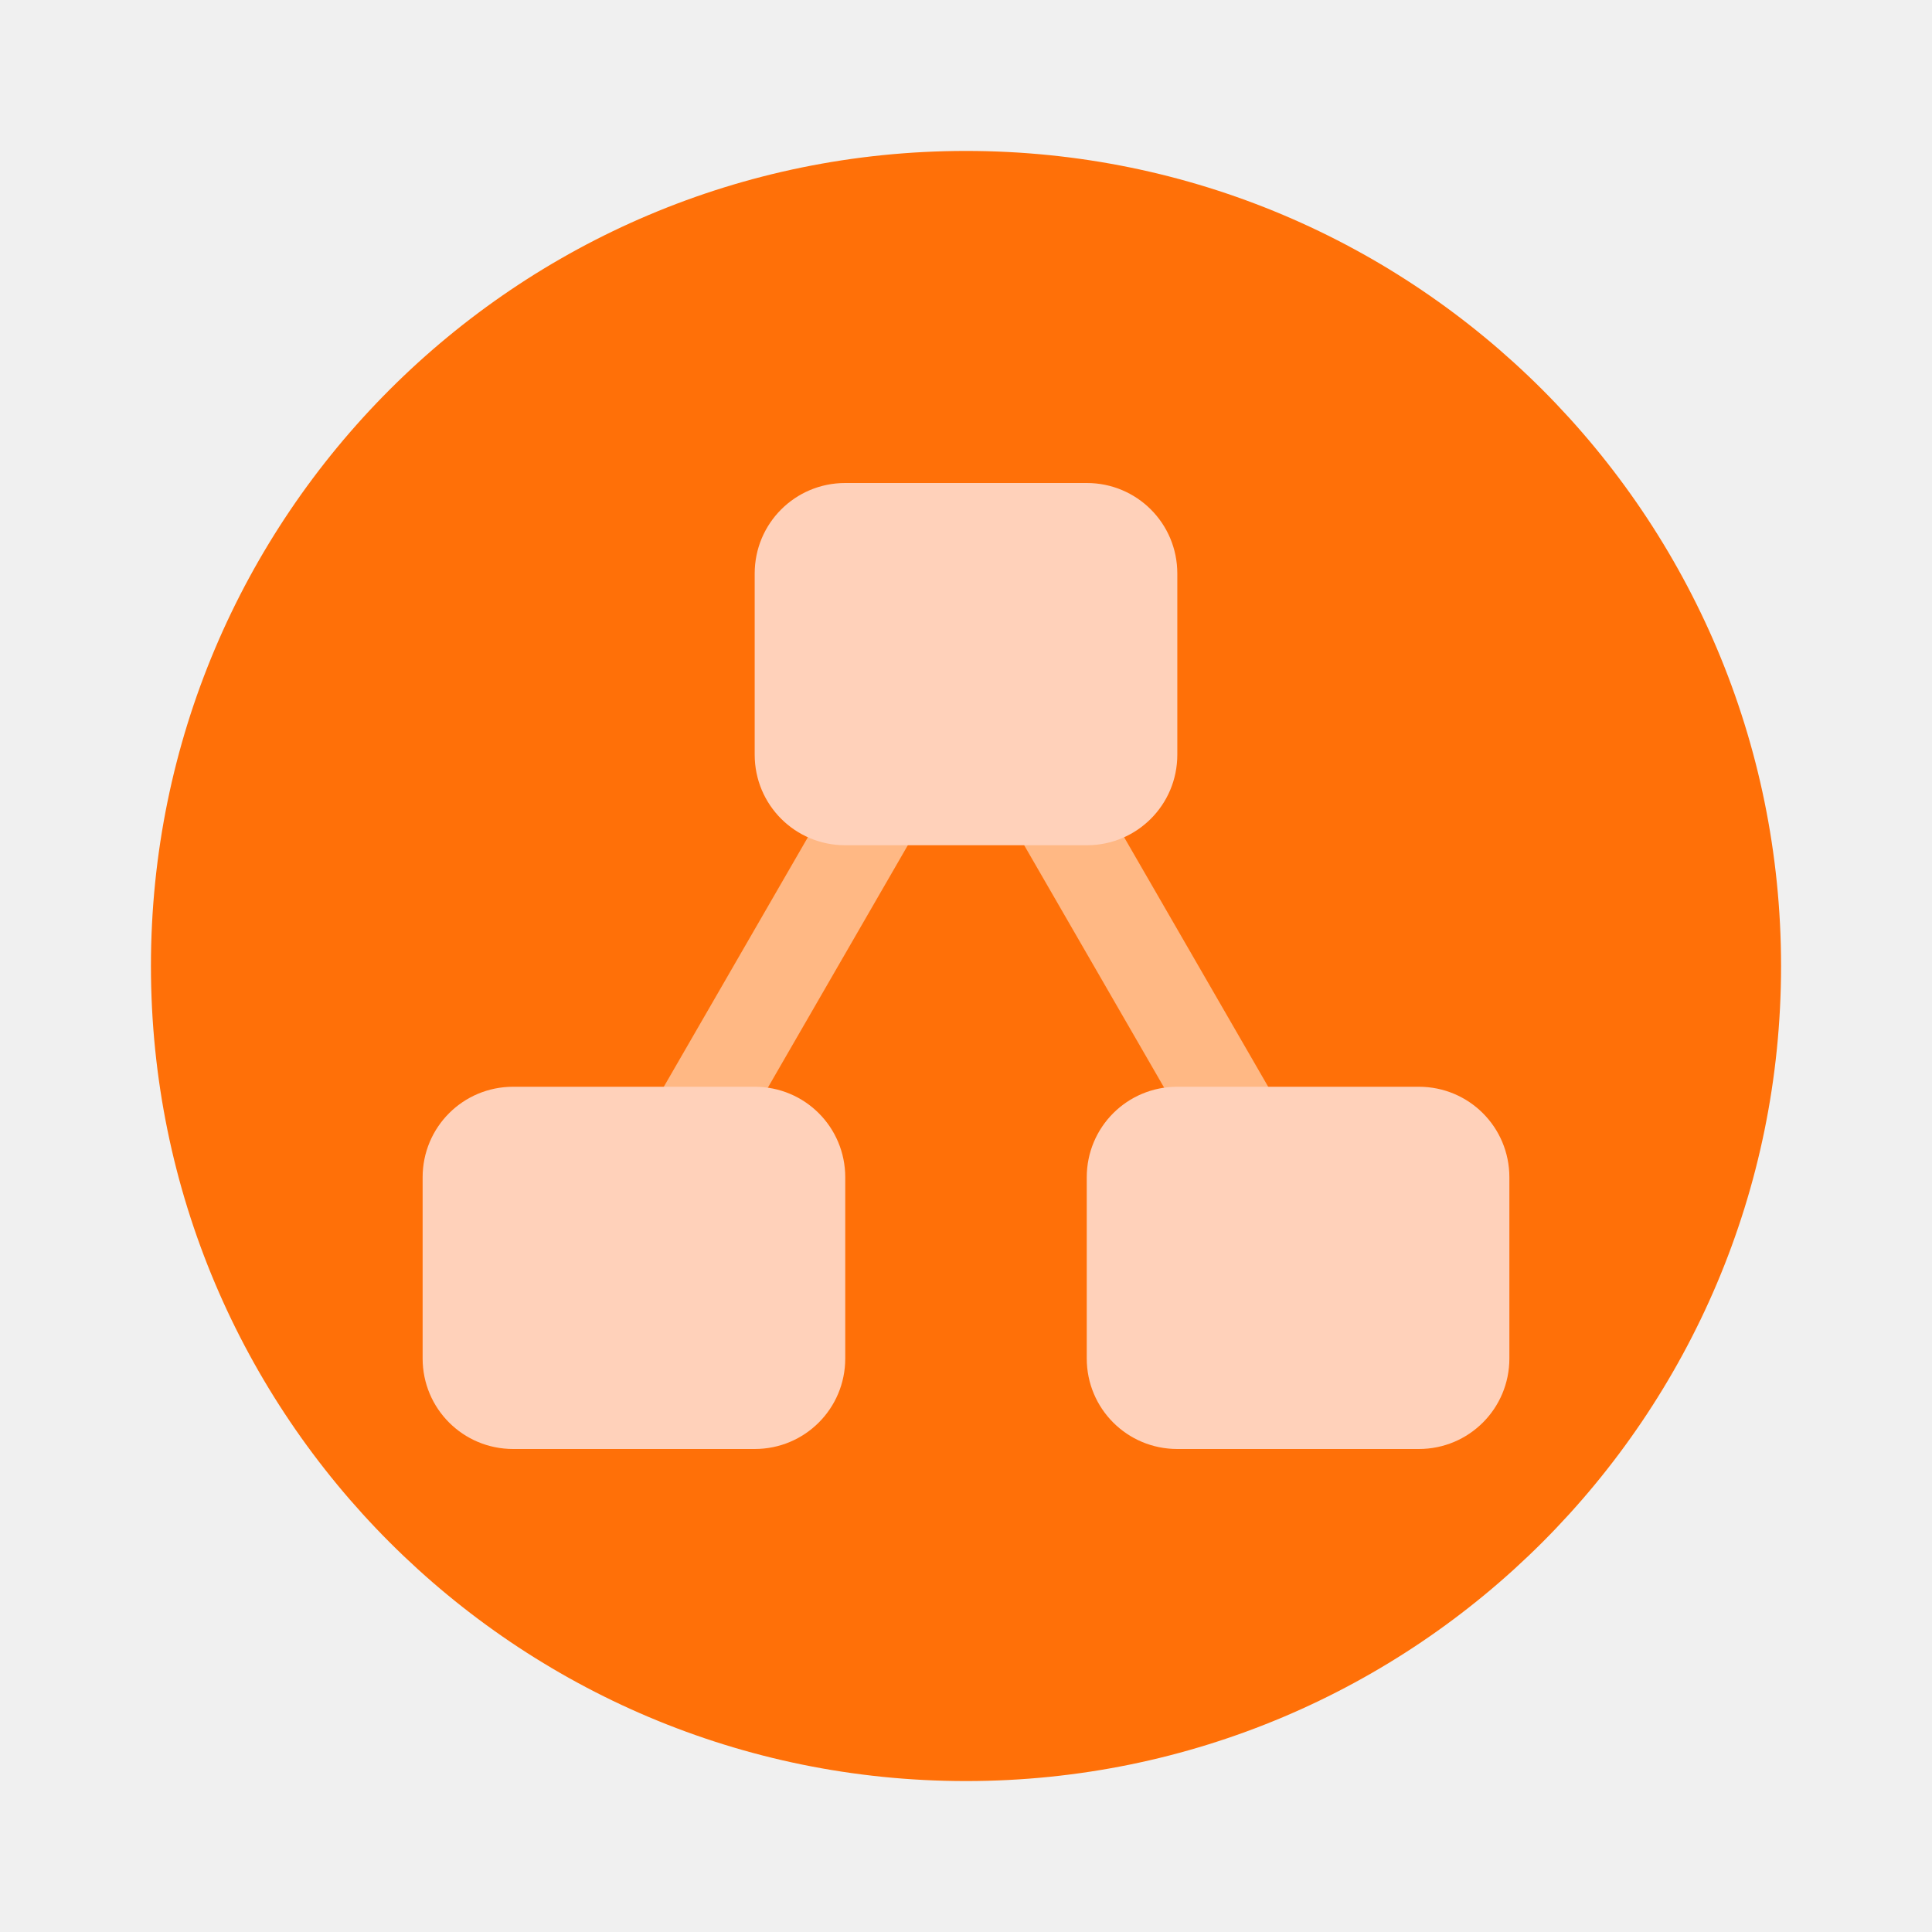
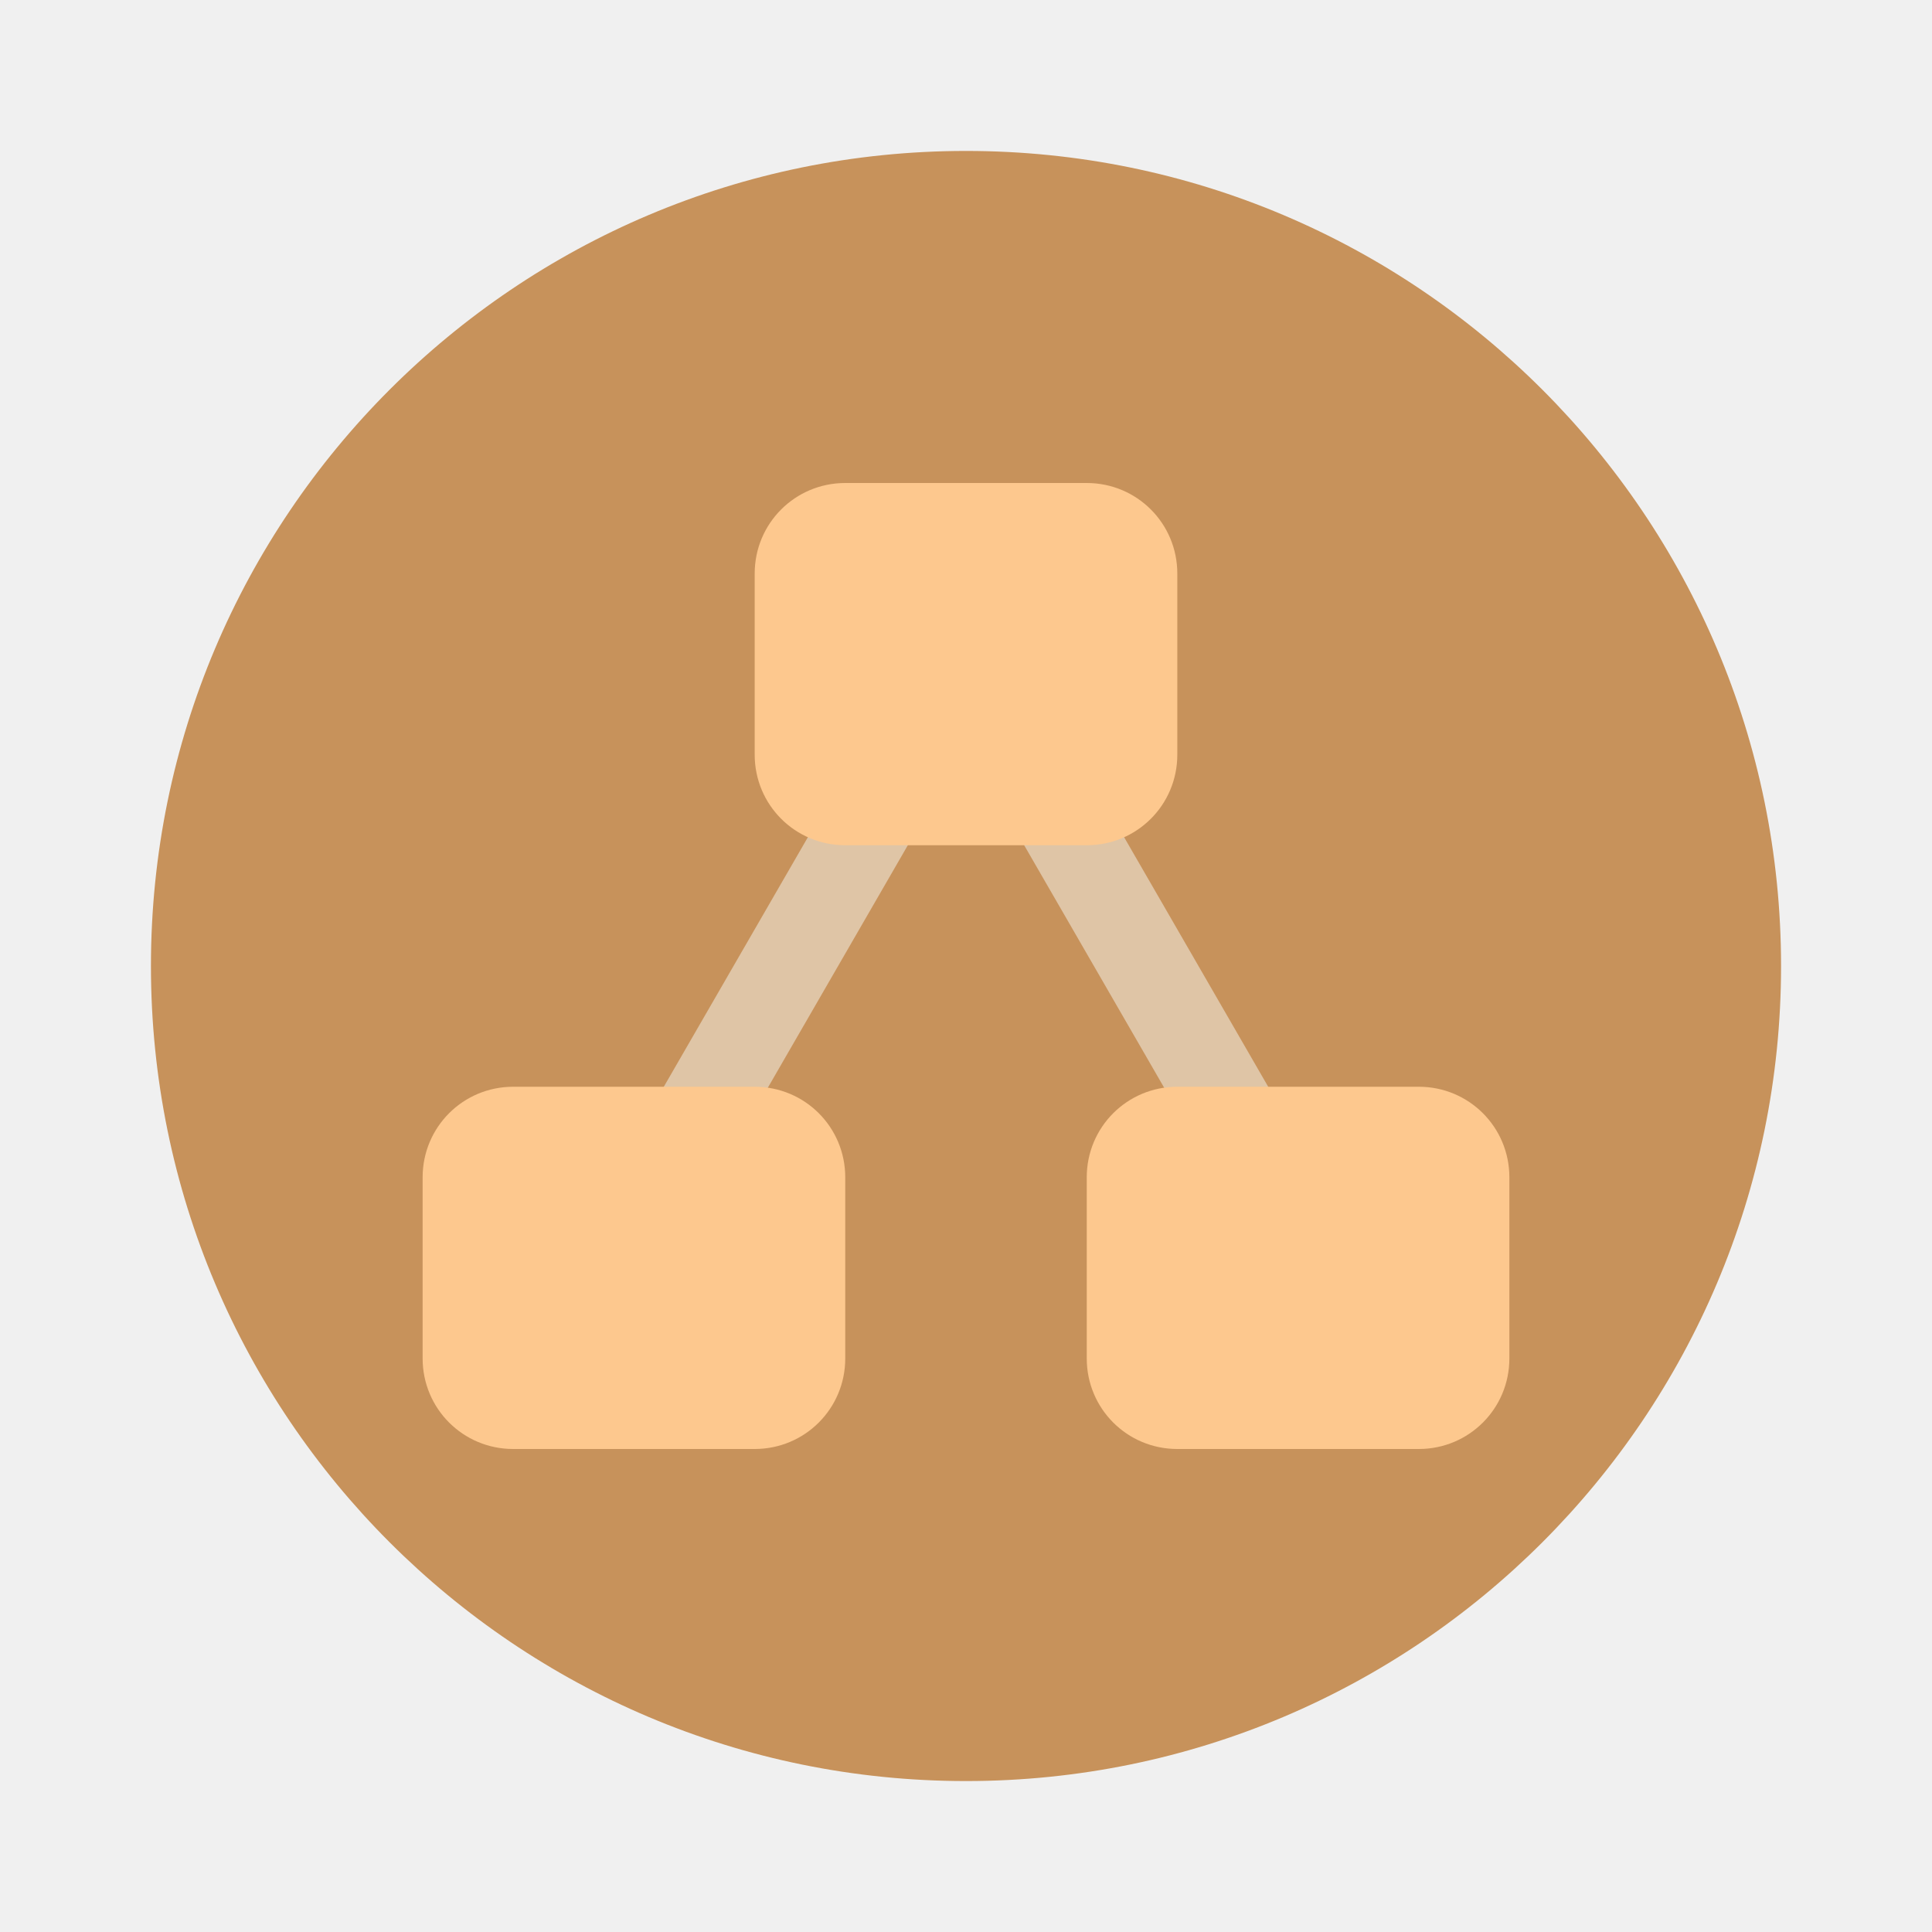
- <svg xmlns="http://www.w3.org/2000/svg" width="64" height="64" version="1.1">
-   <rect x="5" y="5" width="54" height="54" rx="27" ry="27" fill="#ff7008" stroke-width="3.644" />
-   <path d="m28 25.59-10 17.32 2.598 1.5 10-17.32-2.598-1.5zm8 0-2.598 1.5 10 17.32 2.598-1.5-10-17.32z" fill="#fff" opacity=".5" />
-   <path d="m28 16c-1.662 0-3 1.338-3 3v6c0 1.662 1.338 3 3 3h8c1.662 0 3-1.338 3-3v-6c0-1.662-1.338-3-3-3h-8zm-11 20c-1.662 0-3 1.338-3 3v6c0 1.662 1.338 3 3 3h8c1.662 0 3-1.338 3-3v-6c0-1.662-1.338-3-3-3h-8zm22 0c-1.662 0-3 1.338-3 3v6c0 1.662 1.338 3 3 3h8c1.662 0 3-1.338 3-3v-6c0-1.662-1.338-3-3-3h-8z" fill="#ffd1ba" />
+ <svg xmlns="http://www.w3.org/2000/svg" width="64" height="64" version="1.1" id="svg8">
+   <defs id="defs12" />
+   <rect x="5" y="5" width="54" height="54" rx="27" ry="27" fill="#ff7008" stroke-width="3.644" id="rect2" style="fill:#c7925b" />
+   <path d="m28 25.59-10 17.32 2.598 1.5 10-17.32-2.598-1.5zm8 0-2.598 1.5 10 17.32 2.598-1.5-10-17.32z" fill="#f8f8f2" opacity=".5" id="path4" />
+   <path d="m28 16c-1.662 0-3 1.338-3 3v6c0 1.662 1.338 3 3 3h8c1.662 0 3-1.338 3-3v-6c0-1.662-1.338-3-3-3h-8zm-11 20c-1.662 0-3 1.338-3 3v6c0 1.662 1.338 3 3 3h8c1.662 0 3-1.338 3-3v-6c0-1.662-1.338-3-3-3h-8zm22 0c-1.662 0-3 1.338-3 3v6c0 1.662 1.338 3 3 3h8c1.662 0 3-1.338 3-3v-6c0-1.662-1.338-3-3-3h-8z" fill="#ffd1ba" id="path6" style="fill:#fdc88e" />
</svg>
